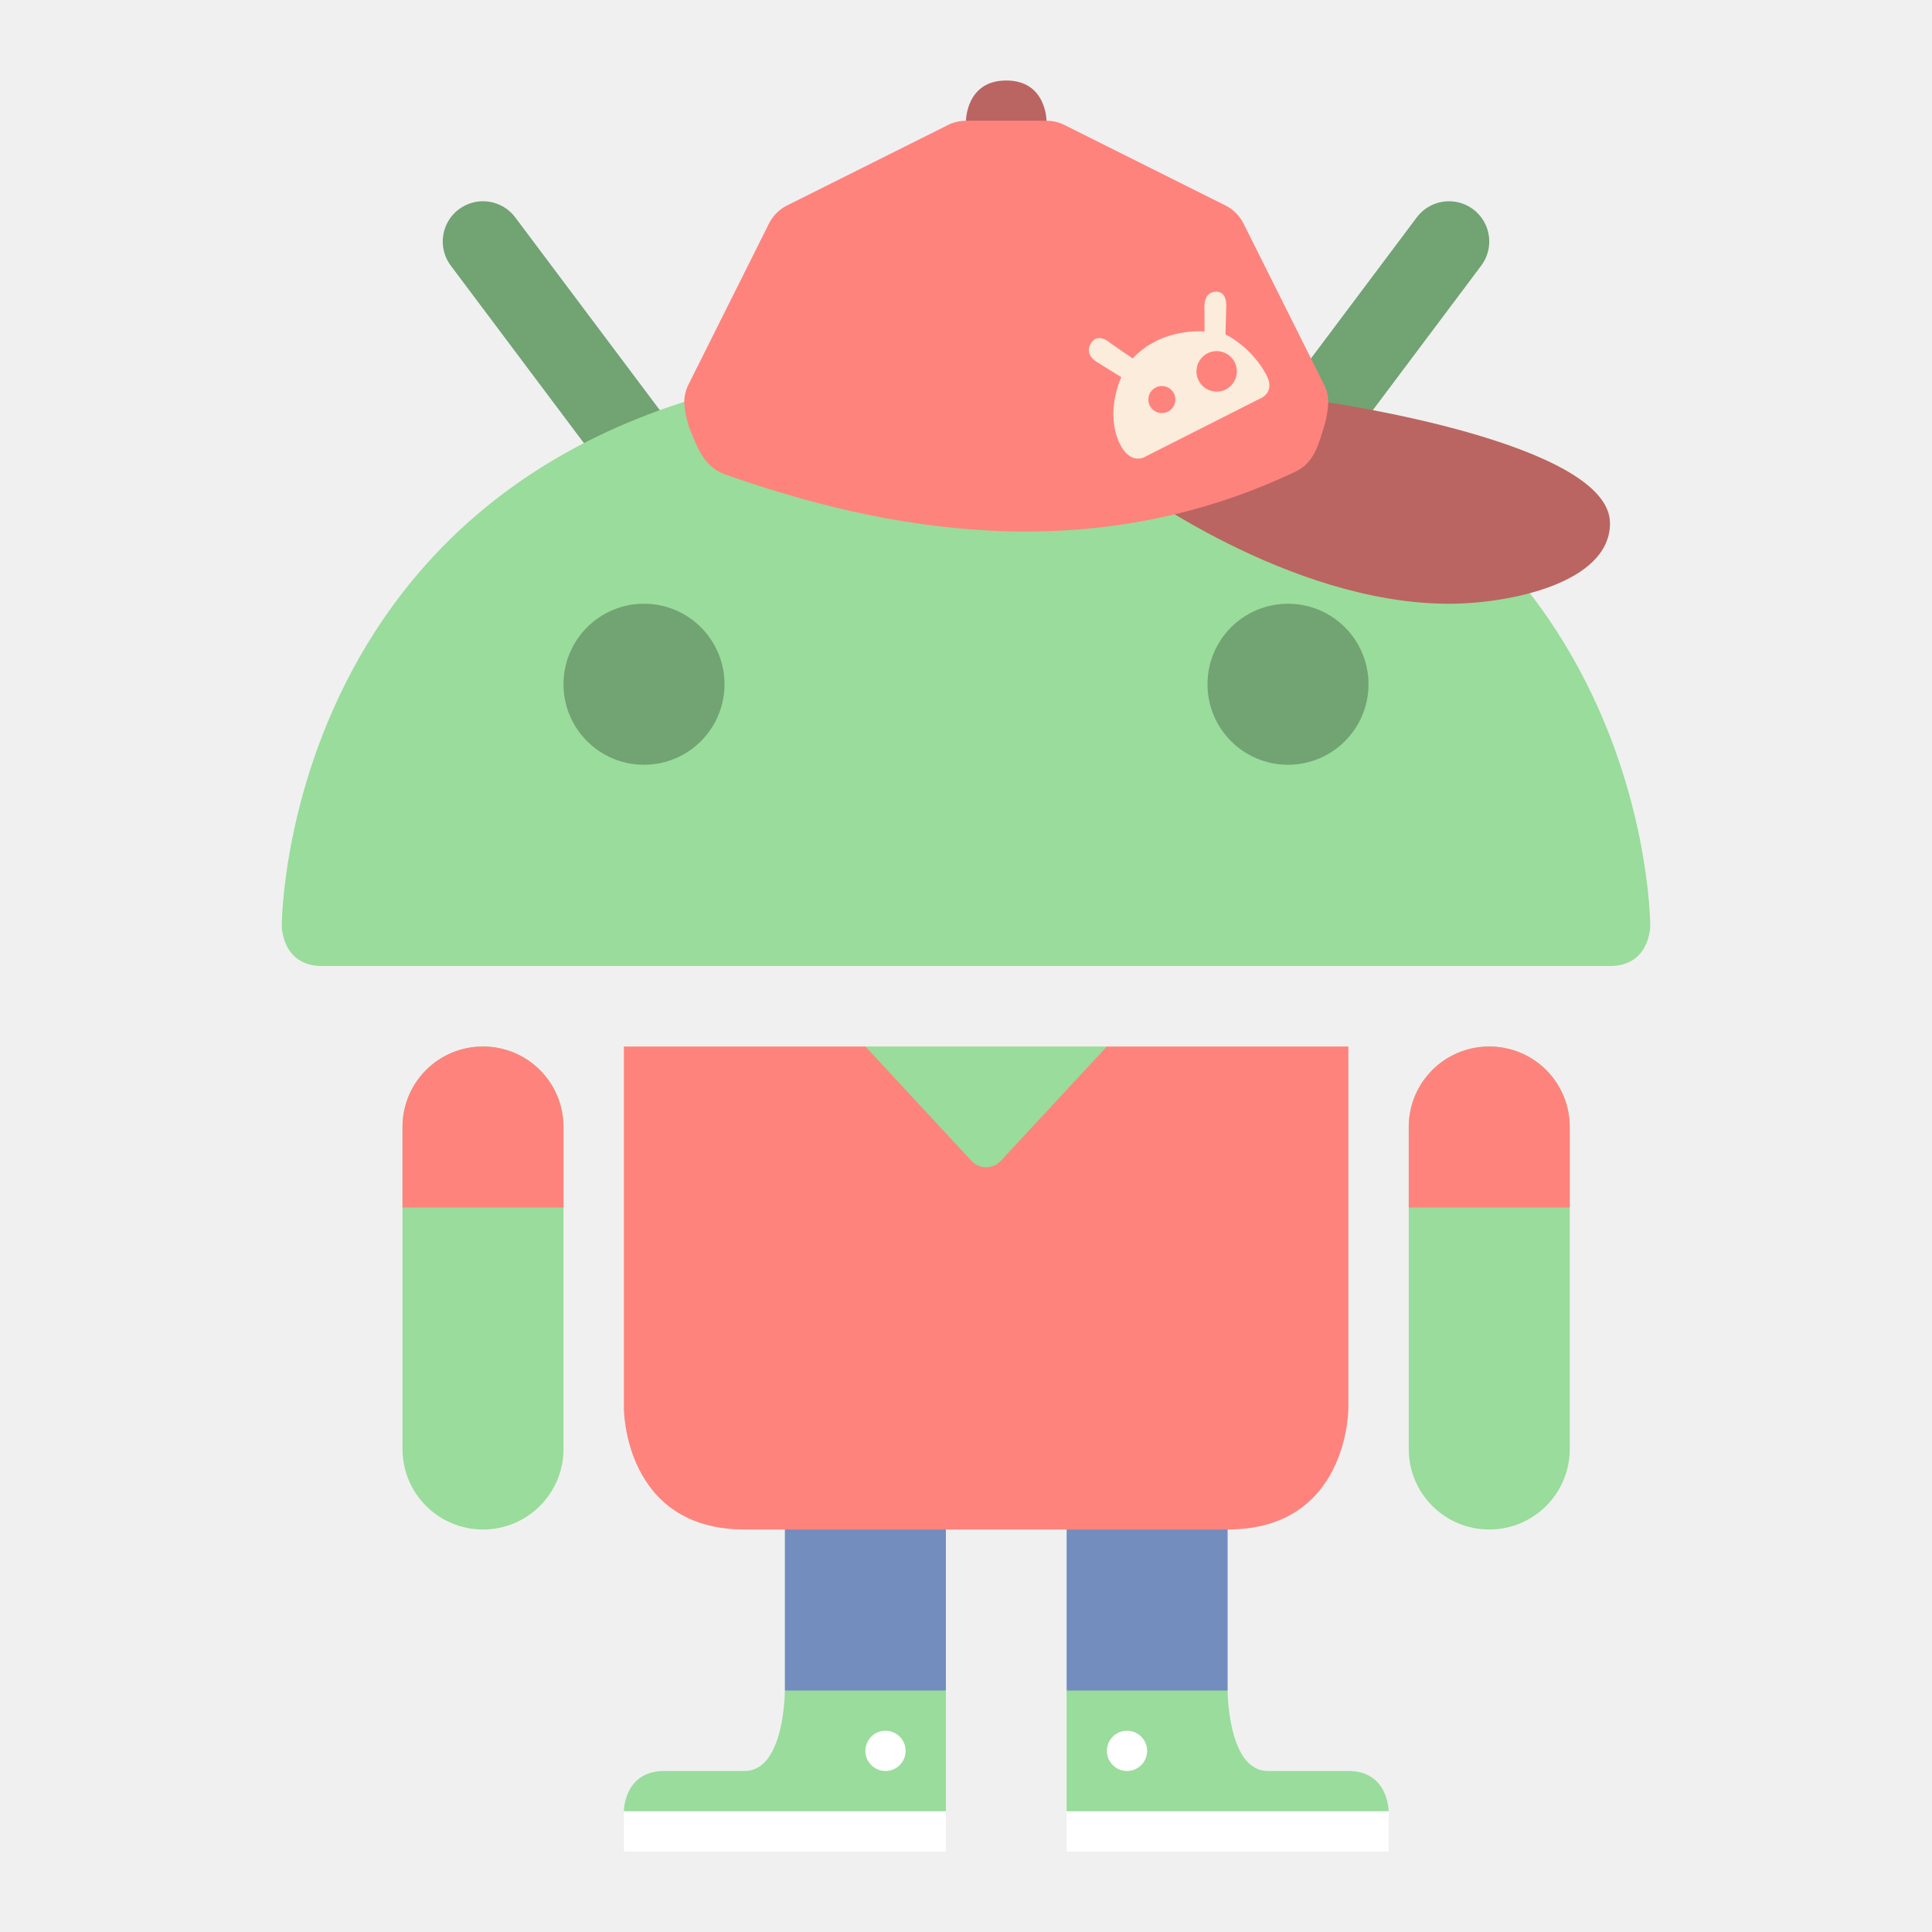
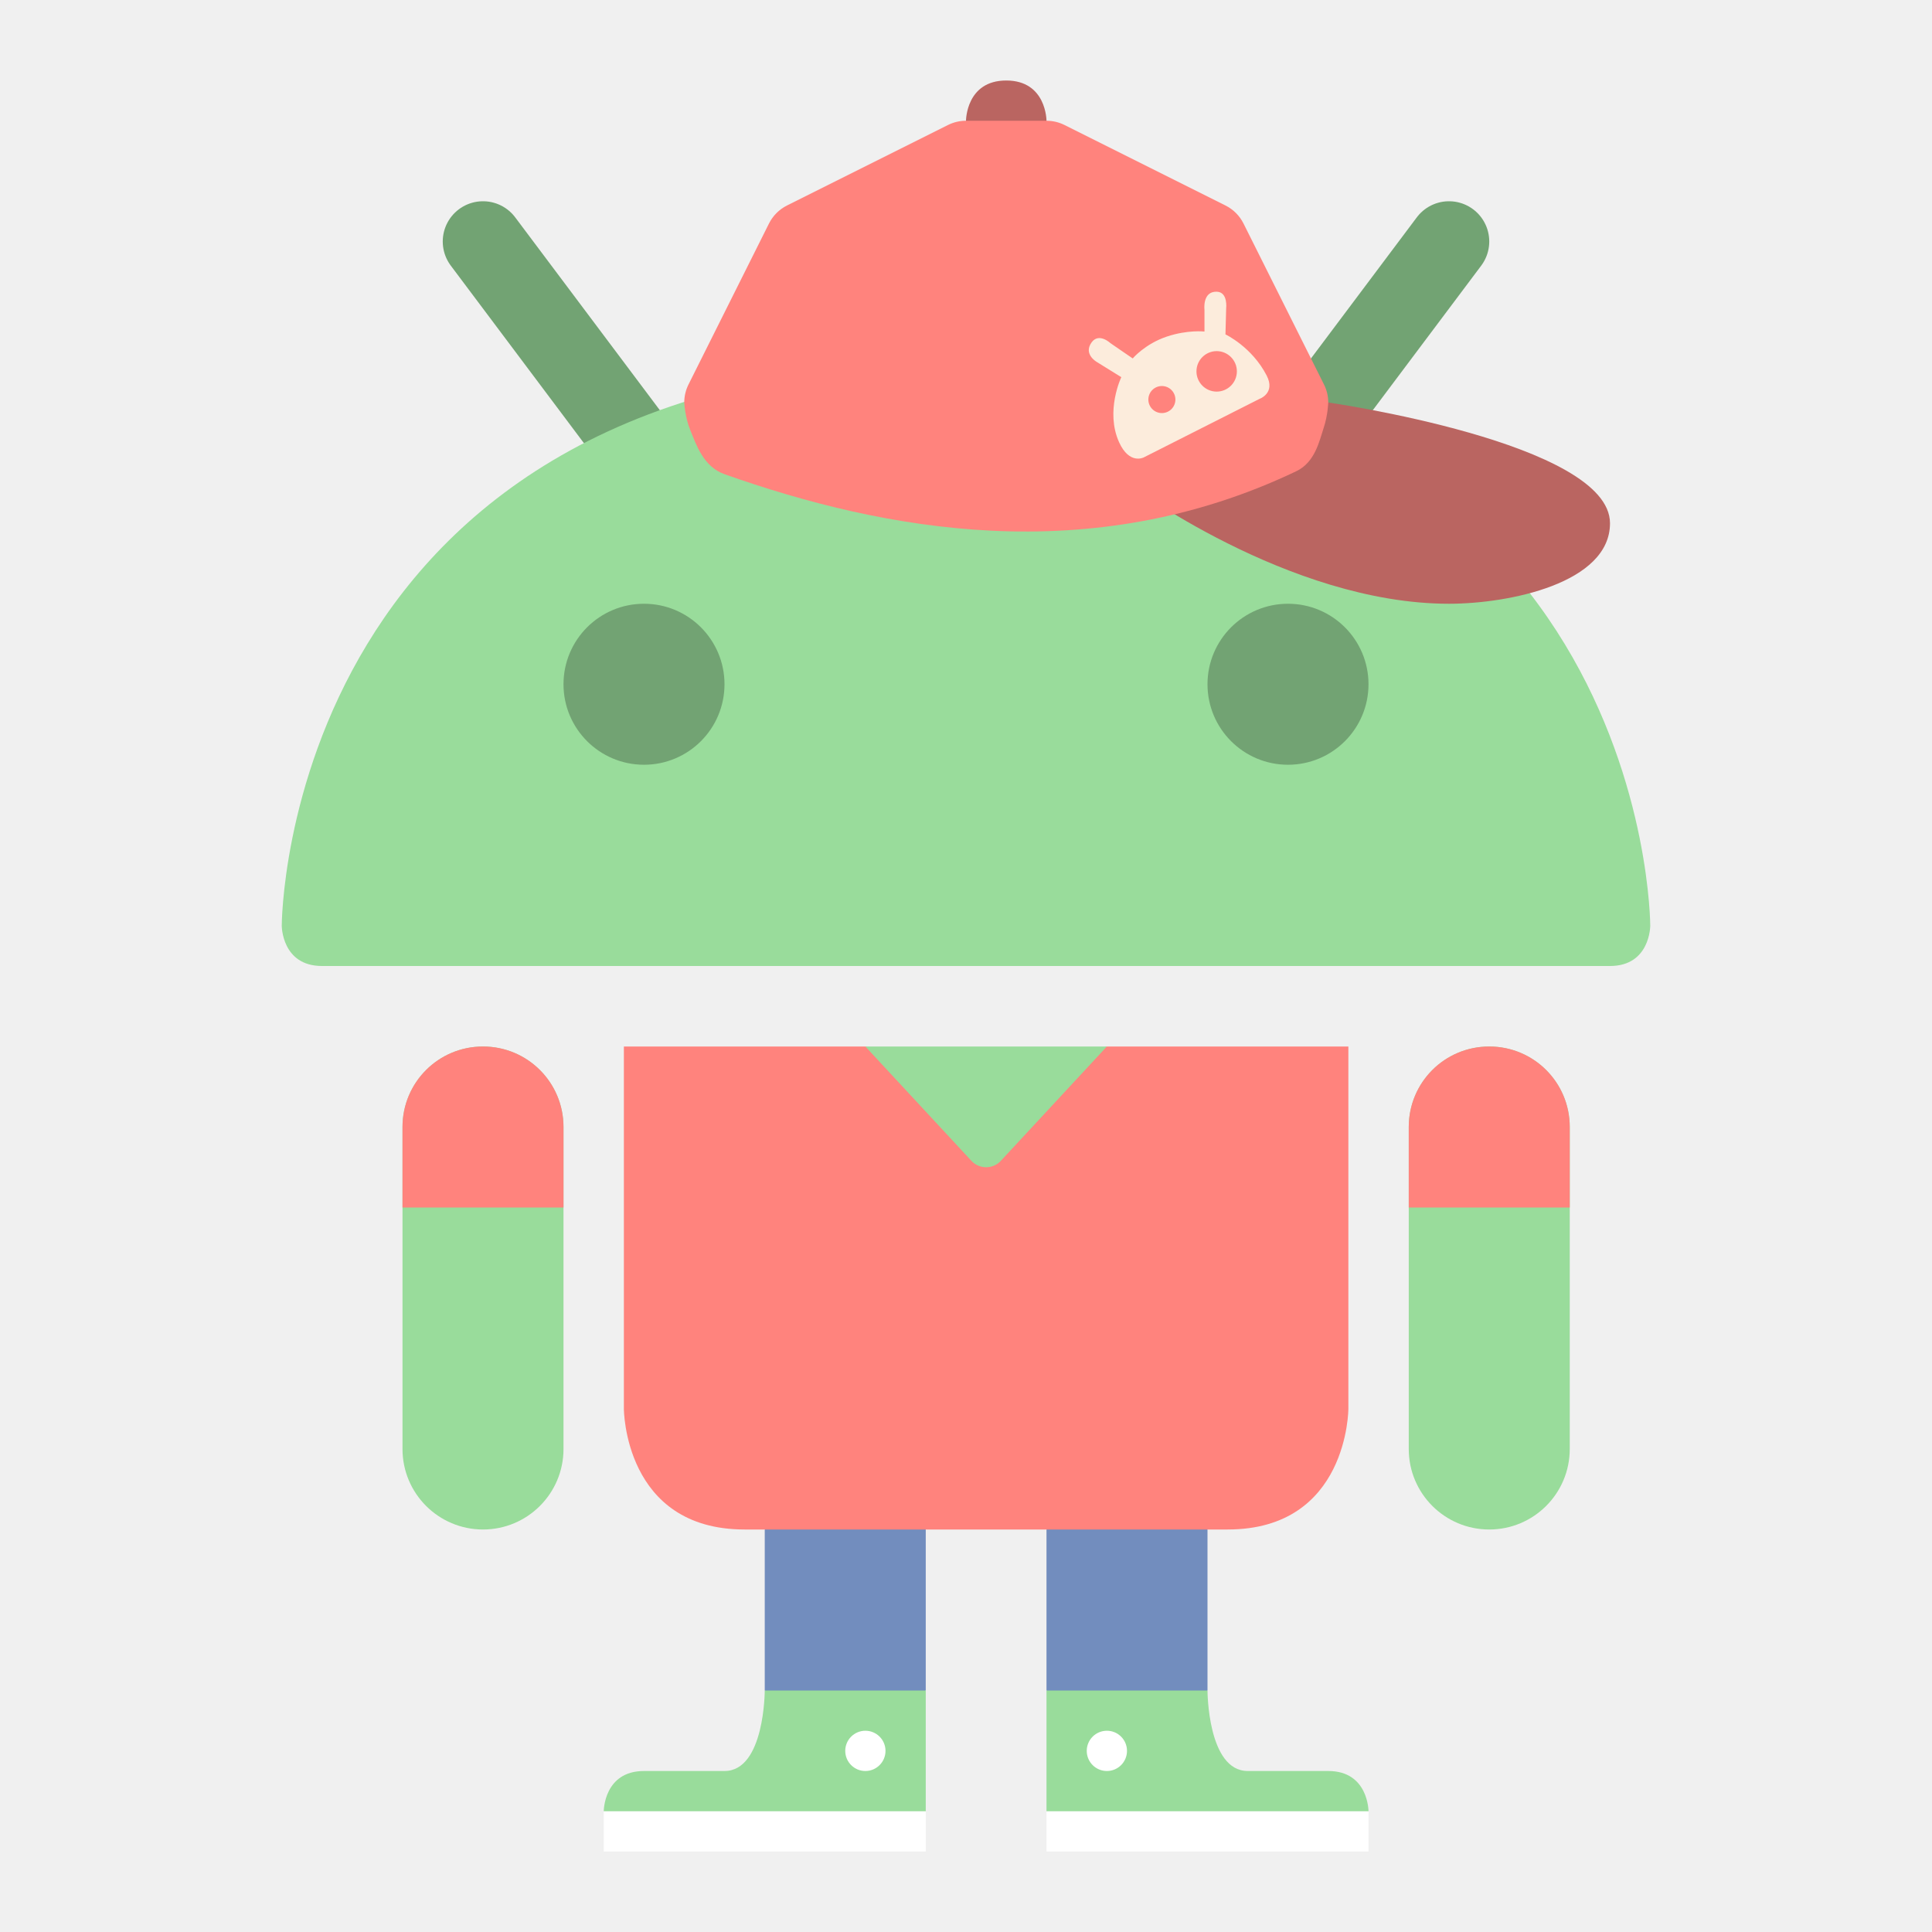
<svg xmlns="http://www.w3.org/2000/svg" width="192" height="192" version="1.1" viewBox="0 0 192 192" id="svg14">
  <defs id="defs18" />
-   <path style="fill:#ffffff;stroke-width:4" d="m 62,180 v 4 h 32 v -4 l -16,-4 z" id="path831" />
-   <path style="fill:#728dbe;stroke-width:4" d="m 78,152 8,-4 8,4 v 16 l -8,4 -8,-4 z" id="path841" />
-   <path style="fill:#99dc9b;stroke-width:4" d="m 62,180 c 0,0 0,-4 4,-4 2.667,0 5.333,0 8,0 4,0 4,-8 4,-8 h 16 v 12 z" id="path833" />
-   <circle style="opacity:1;vector-effect:none;fill:#ffffff;fill-opacity:1;stroke-width:4;paint-order:stroke fill markers" id="path835" cx="88" cy="174" r="2" />
-   <path style="fill:#728dbe;stroke-width:4" d="m 122,152 -8,-4 -8,4 v 16 l 8,4 8,-4 z" id="path841-7" />
+   <path style="fill:#ffffff;stroke-width:4" d="m 60,180 v 4 h 32 v -4 l -16,-4 z" id="path831" />
+   <path style="fill:#728dbe;stroke-width:4" d="m 76,152 8,-4 8,4 v 16 l -8,4 -8,-4 z" id="path841" />
+   <path style="fill:#99dc9b;stroke-width:4" d="m 60,180 c 0,0 0,-4 4,-4 2.667,0 5.333,0 8,0 4,0 4,-8 4,-8 h 16 v 12 z" id="path833" />
+   <circle style="opacity:1;vector-effect:none;fill:#ffffff;fill-opacity:1;stroke-width:4;paint-order:stroke fill markers" id="path835" cx="86" cy="174" r="2" />
+   <path style="fill:#728dbe;stroke-width:4" d="m 120,152 -8,-4 -8,4 v 16 l 8,4 8,-4 z" id="path841-7" />
  <path style="fill:#ff837d;stroke-width:4" d="m 62,104 v 36 c 0,0 0,12 12,12 h 48 c 12,0 12,-12 12,-12 v -36 h -24 l -12,4 -12,-4 z" id="path837" />
  <path style="color:#000000;font-style:normal;font-variant:normal;font-weight:normal;font-stretch:normal;font-size:medium;line-height:normal;font-family:sans-serif;font-variant-ligatures:normal;font-variant-position:normal;font-variant-caps:normal;font-variant-numeric:normal;font-variant-alternates:normal;font-feature-settings:normal;text-indent:0;text-align:start;text-decoration:none;text-decoration-line:none;text-decoration-style:solid;text-decoration-color:#000000;letter-spacing:normal;word-spacing:normal;text-transform:none;writing-mode:lr-tb;direction:ltr;text-orientation:mixed;dominant-baseline:auto;baseline-shift:baseline;text-anchor:start;white-space:normal;shape-padding:0;clip-rule:nonzero;display:inline;overflow:visible;visibility:visible;opacity:1;isolation:auto;mix-blend-mode:normal;color-interpolation:sRGB;color-interpolation-filters:linearRGB;solid-color:#000000;solid-opacity:1;vector-effect:none;fill:#99dc9b;fill-opacity:1;fill-rule:nonzero;stroke:none;stroke-width:4;stroke-linecap:round;stroke-linejoin:round;stroke-miterlimit:4;stroke-dasharray:none;stroke-dashoffset:0;stroke-opacity:1;color-rendering:auto;image-rendering:auto;shape-rendering:auto;text-rendering:auto;enable-background:accumulate" d="m 86,104 10.586,11.414 c 0.781,0.781 2.047,0.781 2.828,0 L 110,104 Z" id="path843" />
  <rect style="opacity:1;vector-effect:none;fill:#99dc9b;fill-opacity:1;stroke-width:4;paint-order:stroke fill markers" id="rect850" width="16" height="48" x="40" y="104" ry="8" />
  <path style="fill:none;stroke:#72a373;stroke-width:8;stroke-linecap:round;stroke-linejoin:round;stroke-miterlimit:4;stroke-dasharray:none;stroke-opacity:1" d="M 48,24 96,88 144,24" id="path854" />
  <path style="opacity:1;fill:#99dc9b;stroke-width:4" d="m 28,92 c 0,0 0,4 4,4 45.333,0 82.667,0 128,0 4,0 4,-4 4,-4 0,0 0,-56 -68,-56 -68,0 -68,56 -68,56 z" id="path852" />
  <circle style="opacity:1;vector-effect:none;fill:#72a373;fill-opacity:1;stroke-width:8;stroke-linecap:round;stroke-linejoin:round;stroke-miterlimit:4;stroke-dasharray:none;paint-order:stroke fill markers" id="path858" cx="64" cy="68" r="8" />
  <circle style="opacity:1;vector-effect:none;fill:#72a373;fill-opacity:1;stroke-width:8;stroke-linecap:round;stroke-linejoin:round;stroke-miterlimit:4;stroke-dasharray:none;paint-order:stroke fill markers" id="path860" cx="128" cy="68" r="8" />
  <path style="fill:#ba6561;stroke-width:4" d="m 112,48 c 0,0 16,12 32,12 5.963,0 16,-2.037 16,-8 0,-8 -28,-12 -28,-12 L 104,16 v -4 c 0,0 0,-4 -4,-4 -4,0 -4,4 -4,4 v 4 z" id="path864" />
  <path style="color:#000000;font-style:normal;font-variant:normal;font-weight:normal;font-stretch:normal;font-size:medium;line-height:normal;font-family:sans-serif;font-variant-ligatures:normal;font-variant-position:normal;font-variant-caps:normal;font-variant-numeric:normal;font-variant-alternates:normal;font-feature-settings:normal;text-indent:0;text-align:start;text-decoration:none;text-decoration-line:none;text-decoration-style:solid;text-decoration-color:#000000;letter-spacing:normal;word-spacing:normal;text-transform:none;writing-mode:lr-tb;direction:ltr;text-orientation:mixed;dominant-baseline:auto;baseline-shift:baseline;text-anchor:start;white-space:normal;shape-padding:0;clip-rule:nonzero;display:inline;overflow:visible;visibility:visible;opacity:1;isolation:auto;mix-blend-mode:normal;color-interpolation:sRGB;color-interpolation-filters:linearRGB;solid-color:#000000;solid-opacity:1;vector-effect:none;fill:#ff837d;fill-opacity:1;fill-rule:nonzero;stroke:none;stroke-width:8;stroke-linecap:round;stroke-linejoin:round;stroke-miterlimit:4;stroke-dasharray:none;stroke-dashoffset:0;stroke-opacity:1;color-rendering:auto;image-rendering:auto;shape-rendering:auto;text-rendering:auto;enable-background:accumulate" d="m 96,12 c -0.621,-1.6e-4 -1.234,0.144 -1.789,0.422 l -16,8 c -0.774,0.387 -1.402,1.015 -1.789,1.789 l -8,16 C 68.144,38.766 68,39.379 68,40 c 0,0 0.062,1.456 0.617,2.789 0.555,1.333 1.26,3.585 3.383,4.336 15.769,5.578 36.289,9.506 56.828,-0.297 1.878,-0.896 2.3,-3.057 2.719,-4.313 C 131.966,41.26 132,40 132,40 c 1.5e-4,-0.621 -0.144,-1.234 -0.422,-1.789 l -8,-16 c -0.387,-0.774 -1.015,-1.402 -1.789,-1.789 l -16,-8 C 105.234,12.144 104.621,12 104,12 Z" id="path862" />
  <path style="fill:#fcecdc;stroke:none;stroke-width:4px;stroke-linecap:butt;stroke-linejoin:miter;stroke-opacity:1" d="m 120.927,28.988 c -1.463,-0.044 -1.227,1.805 -1.227,1.805 v 2.156 c 0,0 -1.656,-0.196 -3.742,0.5 -2.16,0.721 -3.391,2.172 -3.391,2.172 l -2.219,-1.523 c 0,0 -1.14,-1.078 -1.867,-0.07 -0.845,1.172 0.508,1.938 0.508,1.938 l 2.445,1.516 c 0,0 -1.62,3.373 -0.219,6.469 1.021,2.255 2.445,1.508 2.445,1.508 l 11.508,-5.82 c 0,0 1.611,-0.56 0.719,-2.305 -1.464,-2.862 -4.102,-4.102 -4.102,-4.102 l 0.07,-2.586 c 0,0 0.198,-1.622 -0.93,-1.656 z m -0.016,5.906 a 2.011,2.011 0 0 1 2.008,2.016 2.011,2.011 0 0 1 -2.008,2.008 2.011,2.011 0 0 1 -2.008,-2.008 2.011,2.011 0 0 1 2.008,-2.016 z m -5.445,3.469 a 1.343,1.343 0 0 1 1.344,1.344 1.343,1.343 0 0 1 -1.344,1.344 1.343,1.343 0 0 1 -1.344,-1.344 1.343,1.343 0 0 1 1.344,-1.344 z" id="path868" />
  <path style="opacity:1;vector-effect:none;fill:#ff837d;fill-opacity:1;stroke:none;stroke-width:4;paint-order:stroke fill markers" d="m 48,104 c -4.432,0 -8,3.568 -8,8 v 8 h 16 v -8 c 0,-4.432 -3.568,-8 -8,-8 z" id="rect878" />
-   <path style="fill:#ffffff;stroke-width:4" d="m 138,180 v 4 h -32 v -4 l 16,-4 z" id="path831-6" />
-   <path style="fill:#99dc9b;stroke-width:4" d="m 138,180 c 0,0 0,-4 -4,-4 -2.667,0 -5.333,0 -8,0 -4,0 -4,-8 -4,-8 h -16 v 12 z" id="path833-5" />
-   <circle style="opacity:1;vector-effect:none;fill:#ffffff;fill-opacity:1;stroke-width:4;paint-order:stroke fill markers" id="path835-3" cx="-112" cy="174" transform="scale(-1,1)" r="2" />
+   <path style="fill:#ffffff;stroke-width:4" d="m 136,180 v 4 h -32 v -4 l 16,-4 z" id="path831-6" />
+   <path style="fill:#99dc9b;stroke-width:4" d="m 136,180 c 0,0 0,-4 -4,-4 -2.667,0 -5.333,0 -8,0 -4,0 -4,-8 -4,-8 h -16 v 12 z" id="path833-5" />
+   <circle style="opacity:1;vector-effect:none;fill:#ffffff;fill-opacity:1;stroke-width:4;paint-order:stroke fill markers" id="path835-3" cx="-110" cy="174" transform="scale(-1,1)" r="2" />
  <rect style="opacity:1;vector-effect:none;fill:#99dc9b;fill-opacity:1;stroke-width:4;paint-order:stroke fill markers" id="rect850-5" width="16" height="48" x="-156" y="104" ry="8" transform="scale(-1,1)" />
  <path style="opacity:1;vector-effect:none;fill:#ff837d;fill-opacity:1;stroke:none;stroke-width:4;paint-order:stroke fill markers" d="m 148,104 c 4.432,0 8,3.568 8,8 v 8 h -16 v -8 c 0,-4.432 3.568,-8 8,-8 z" id="rect878-6" />
</svg>
